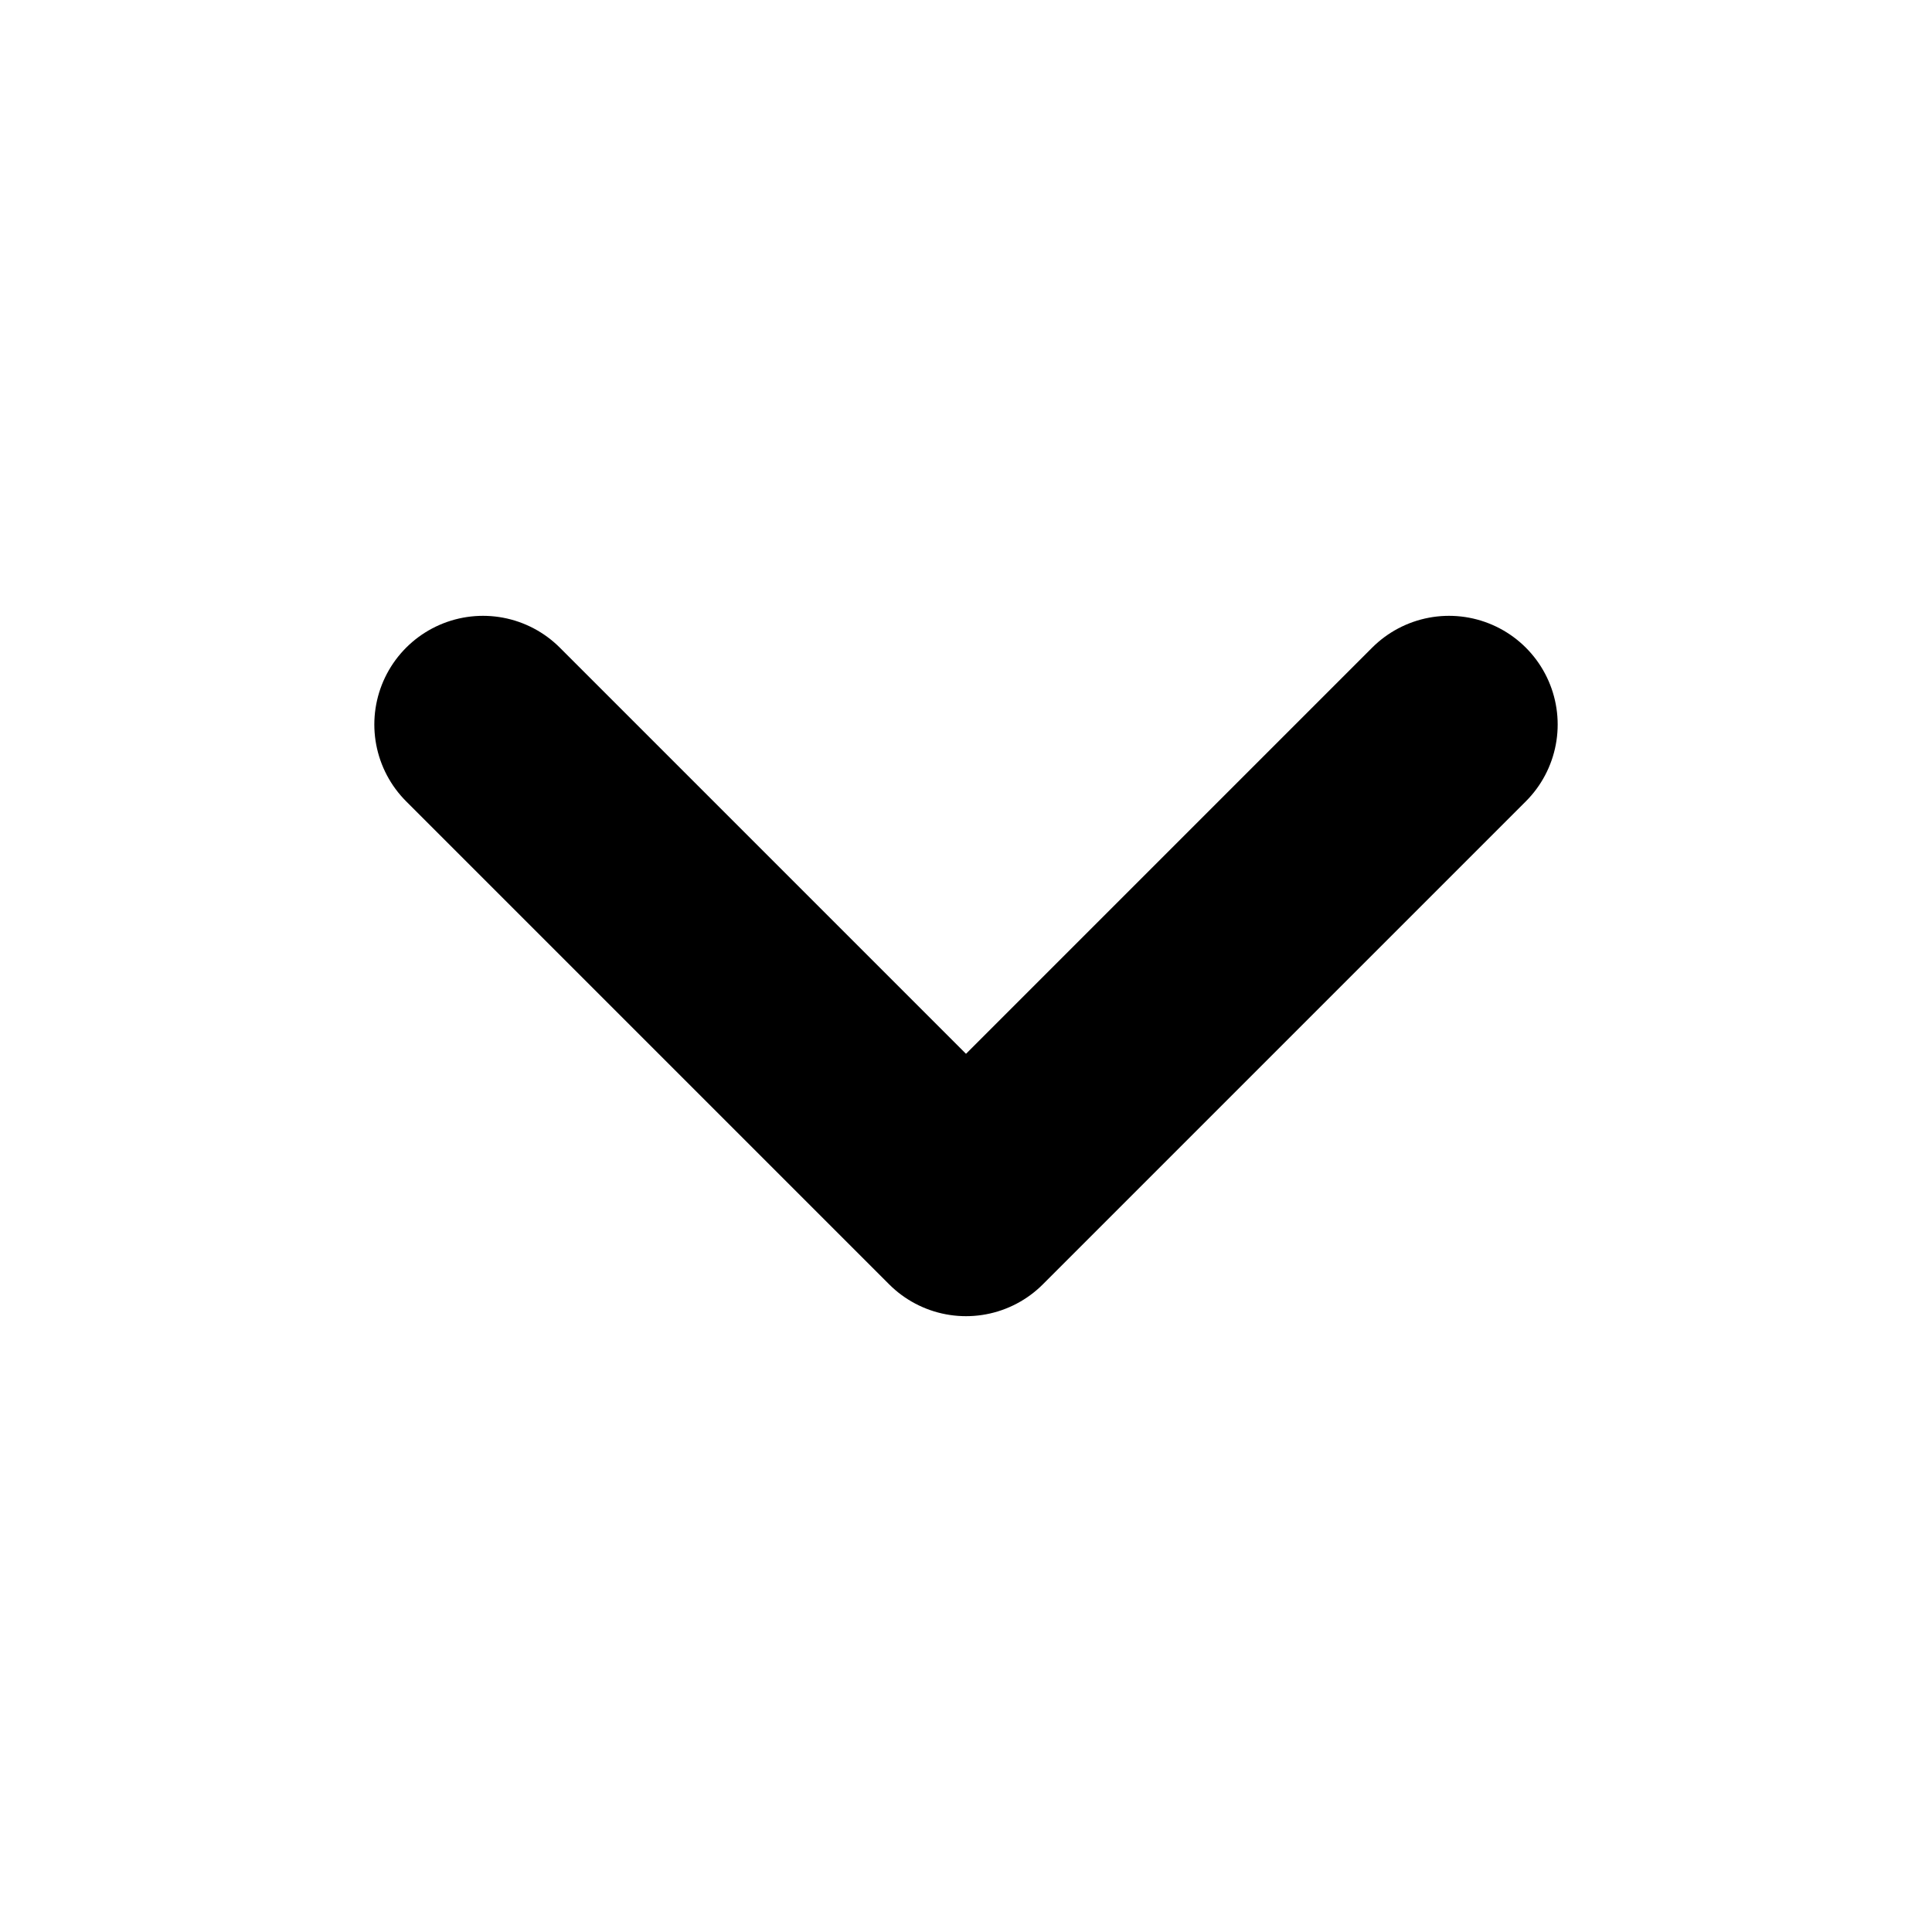
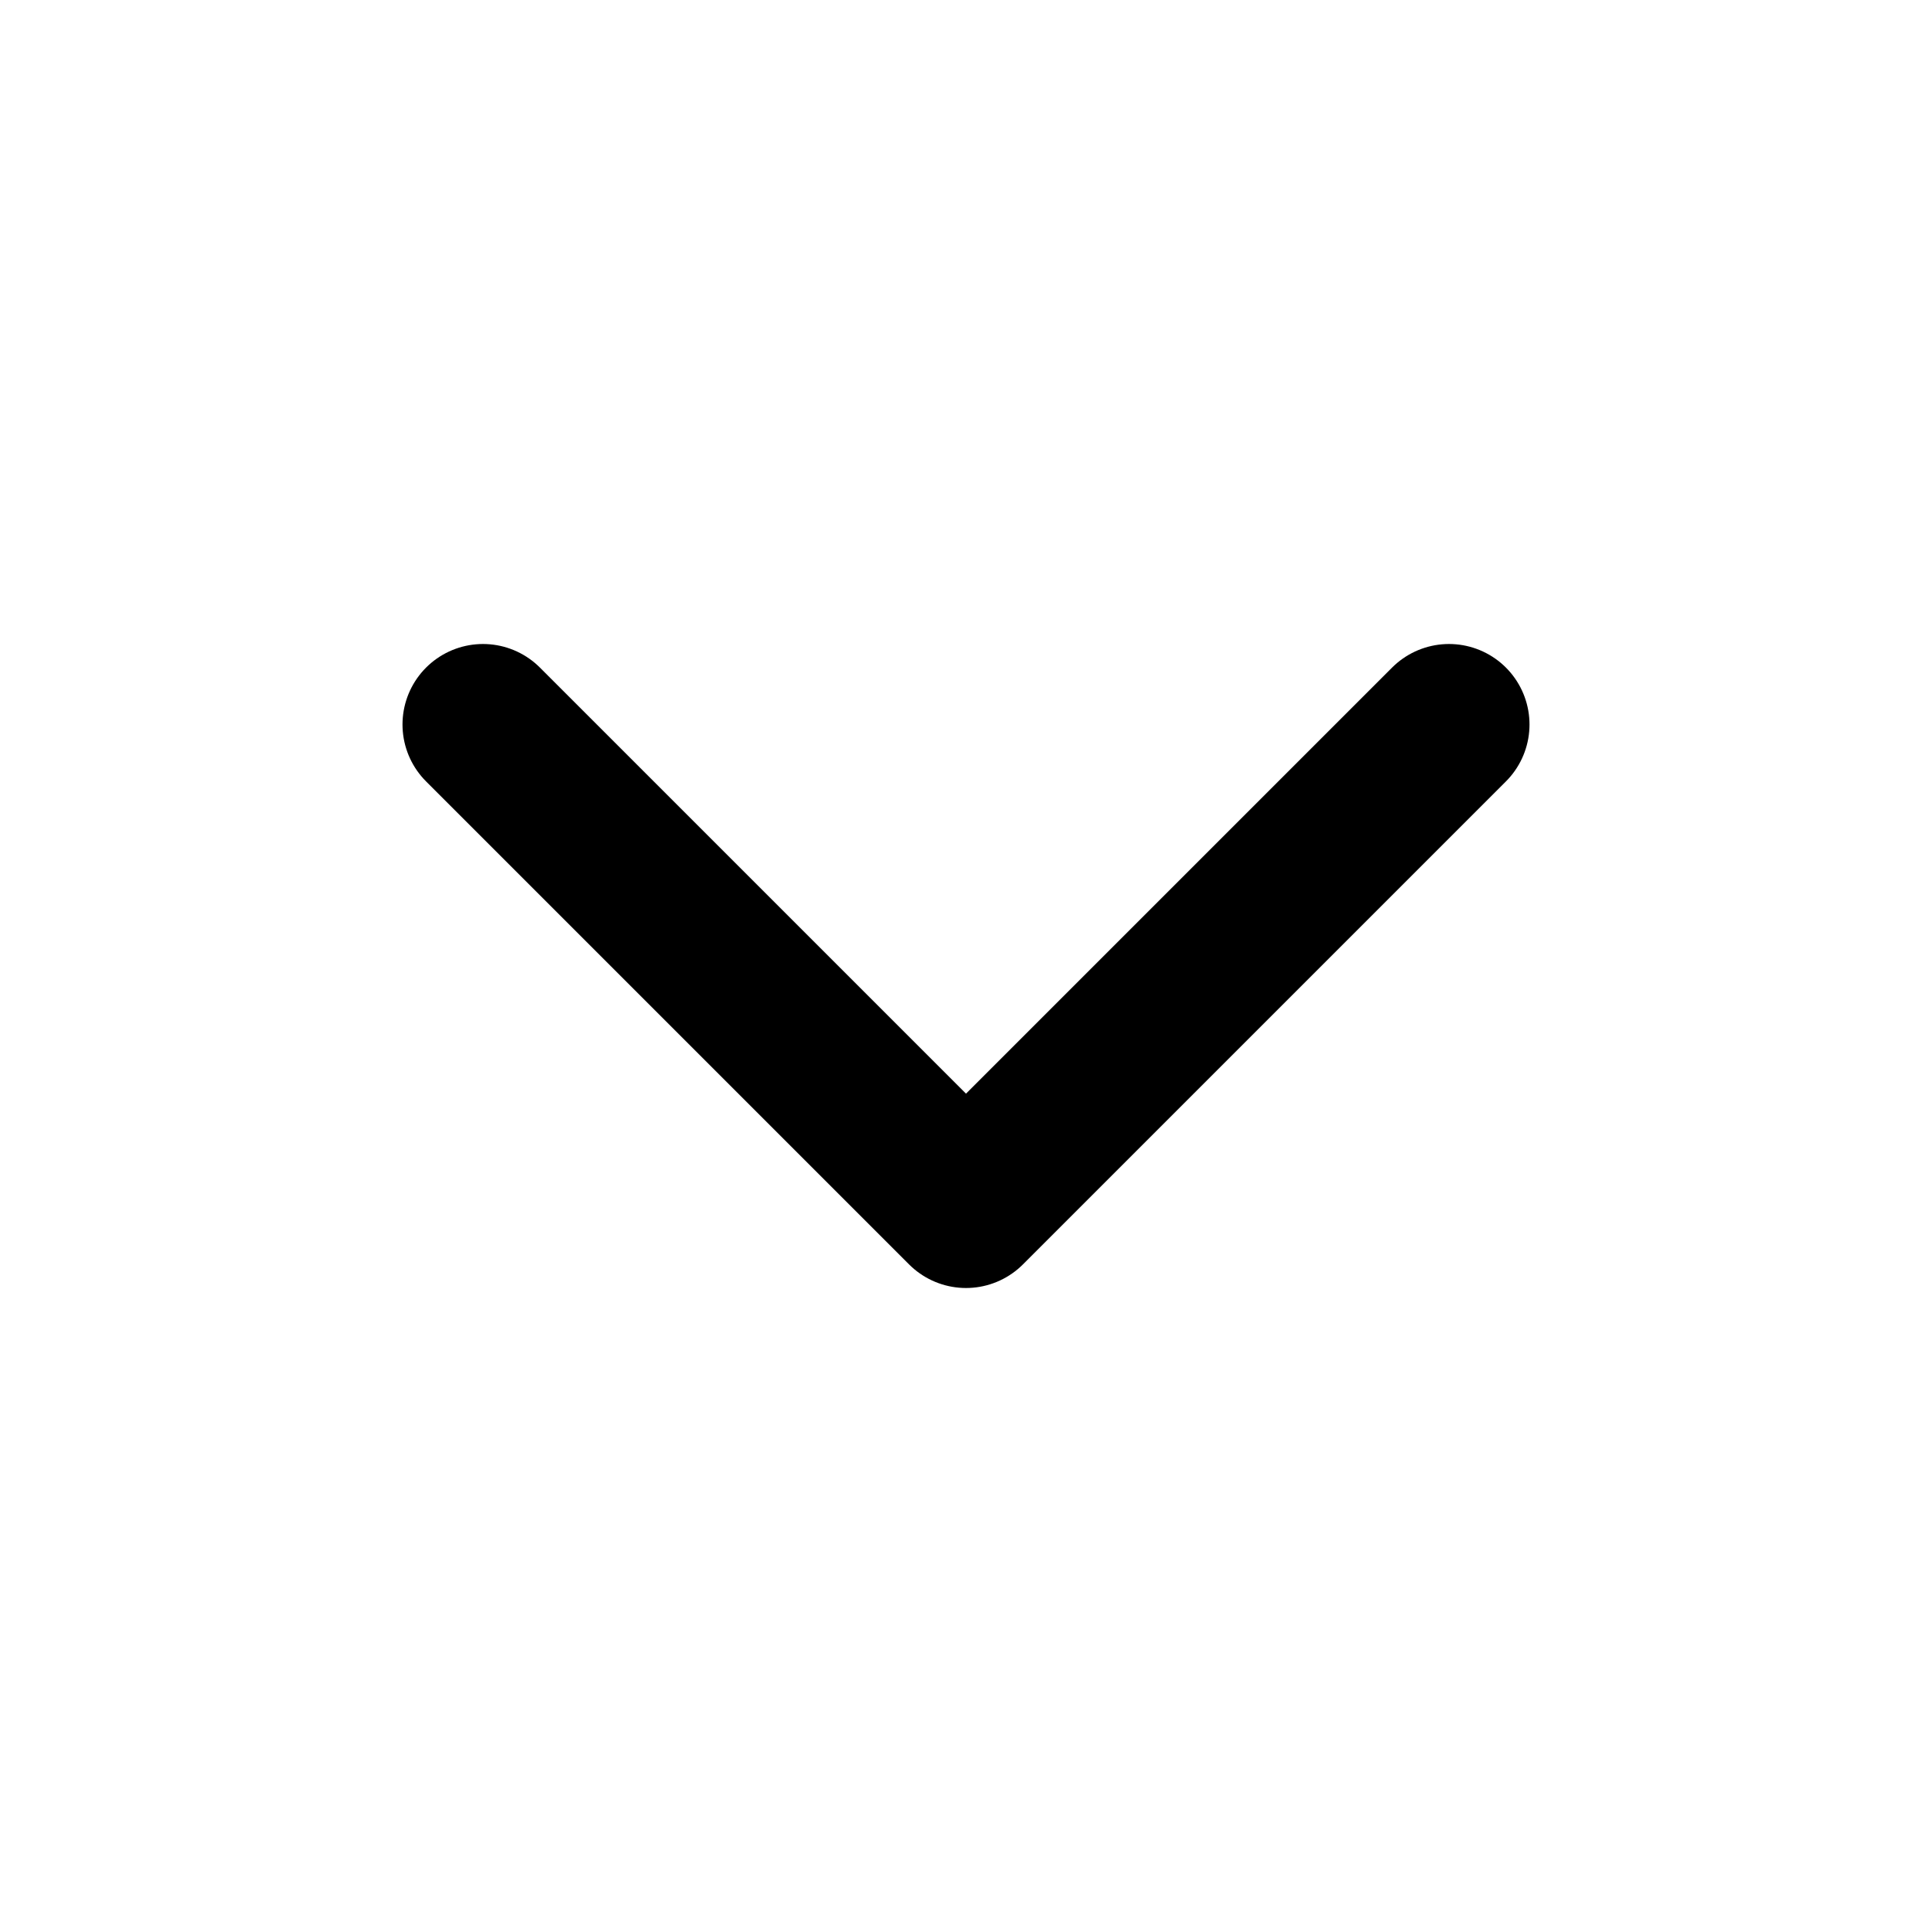
- <svg xmlns="http://www.w3.org/2000/svg" viewBox="0 0 16 16" fill="none" stroke="currentColor" stroke-width="1.8" stroke-linecap="round" stroke-linejoin="round">
-   <path d="m4 6 4 4 4-4" />
+ <svg xmlns="http://www.w3.org/2000/svg" width="24" height="24" viewBox="0 0 24 24" fill="none" stroke="currentColor" stroke-width="2" stroke-linecap="round" stroke-linejoin="round">
+   <path d="m6 9 6 6 6-6" />
</svg>
